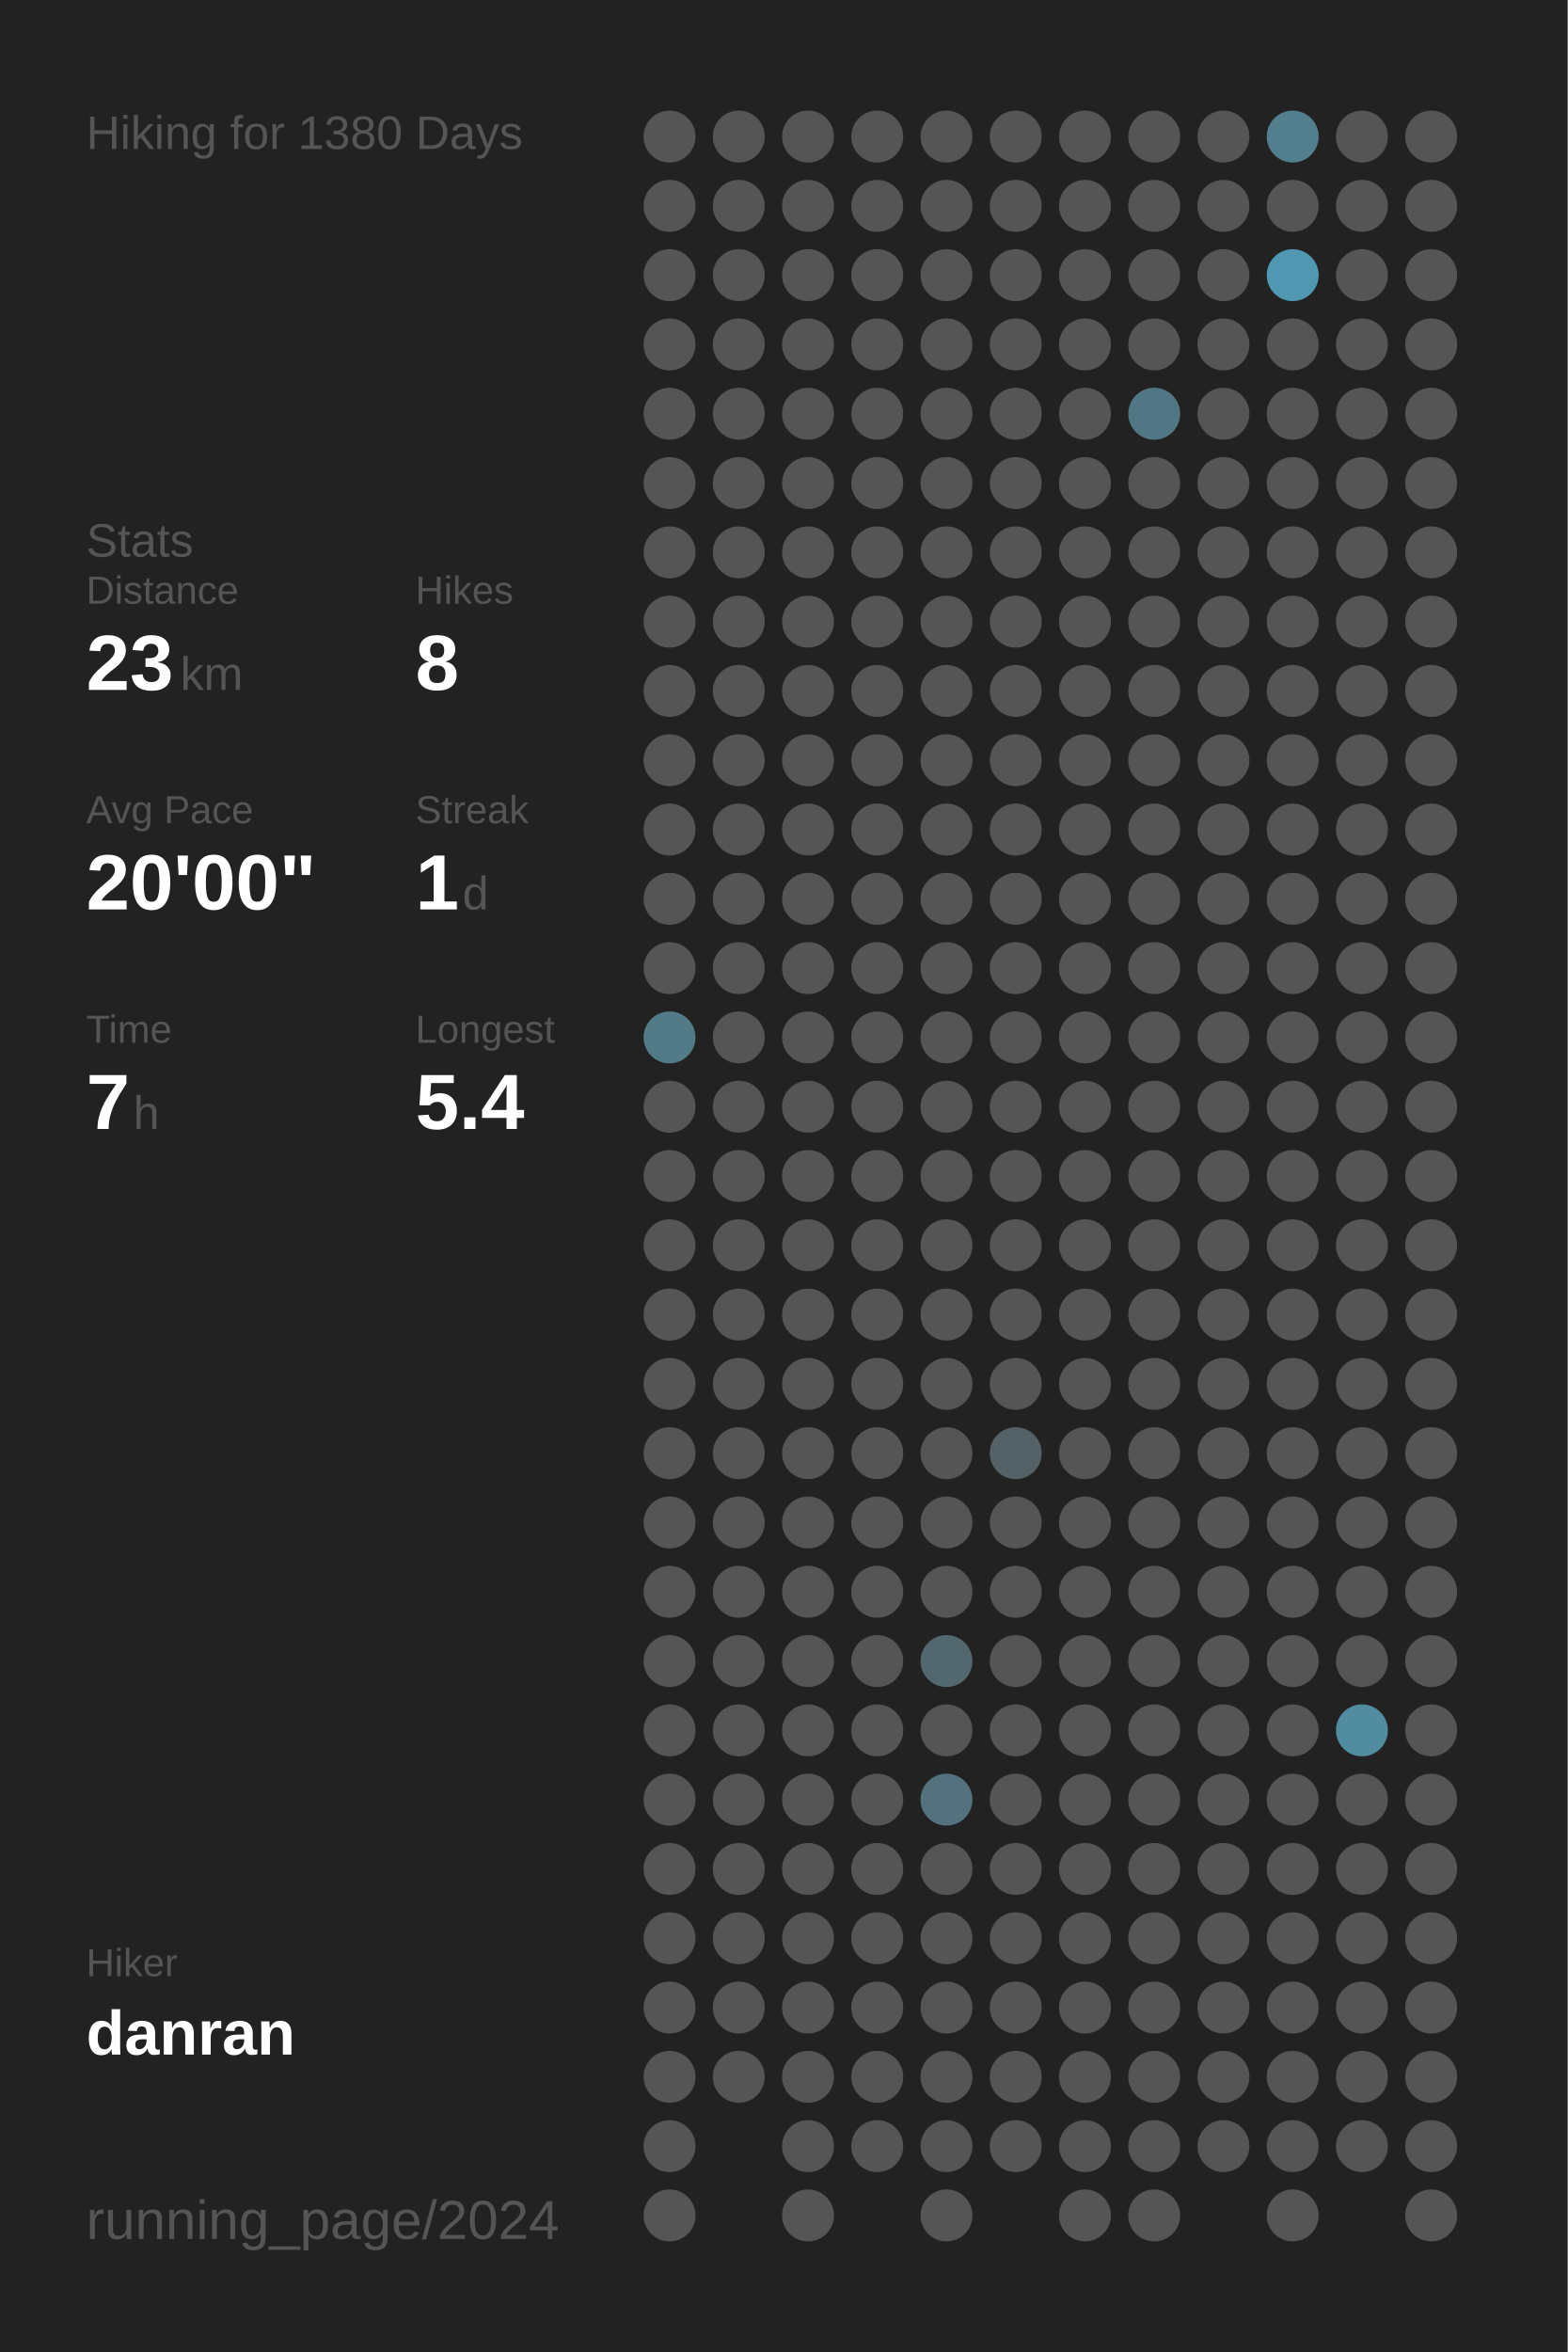
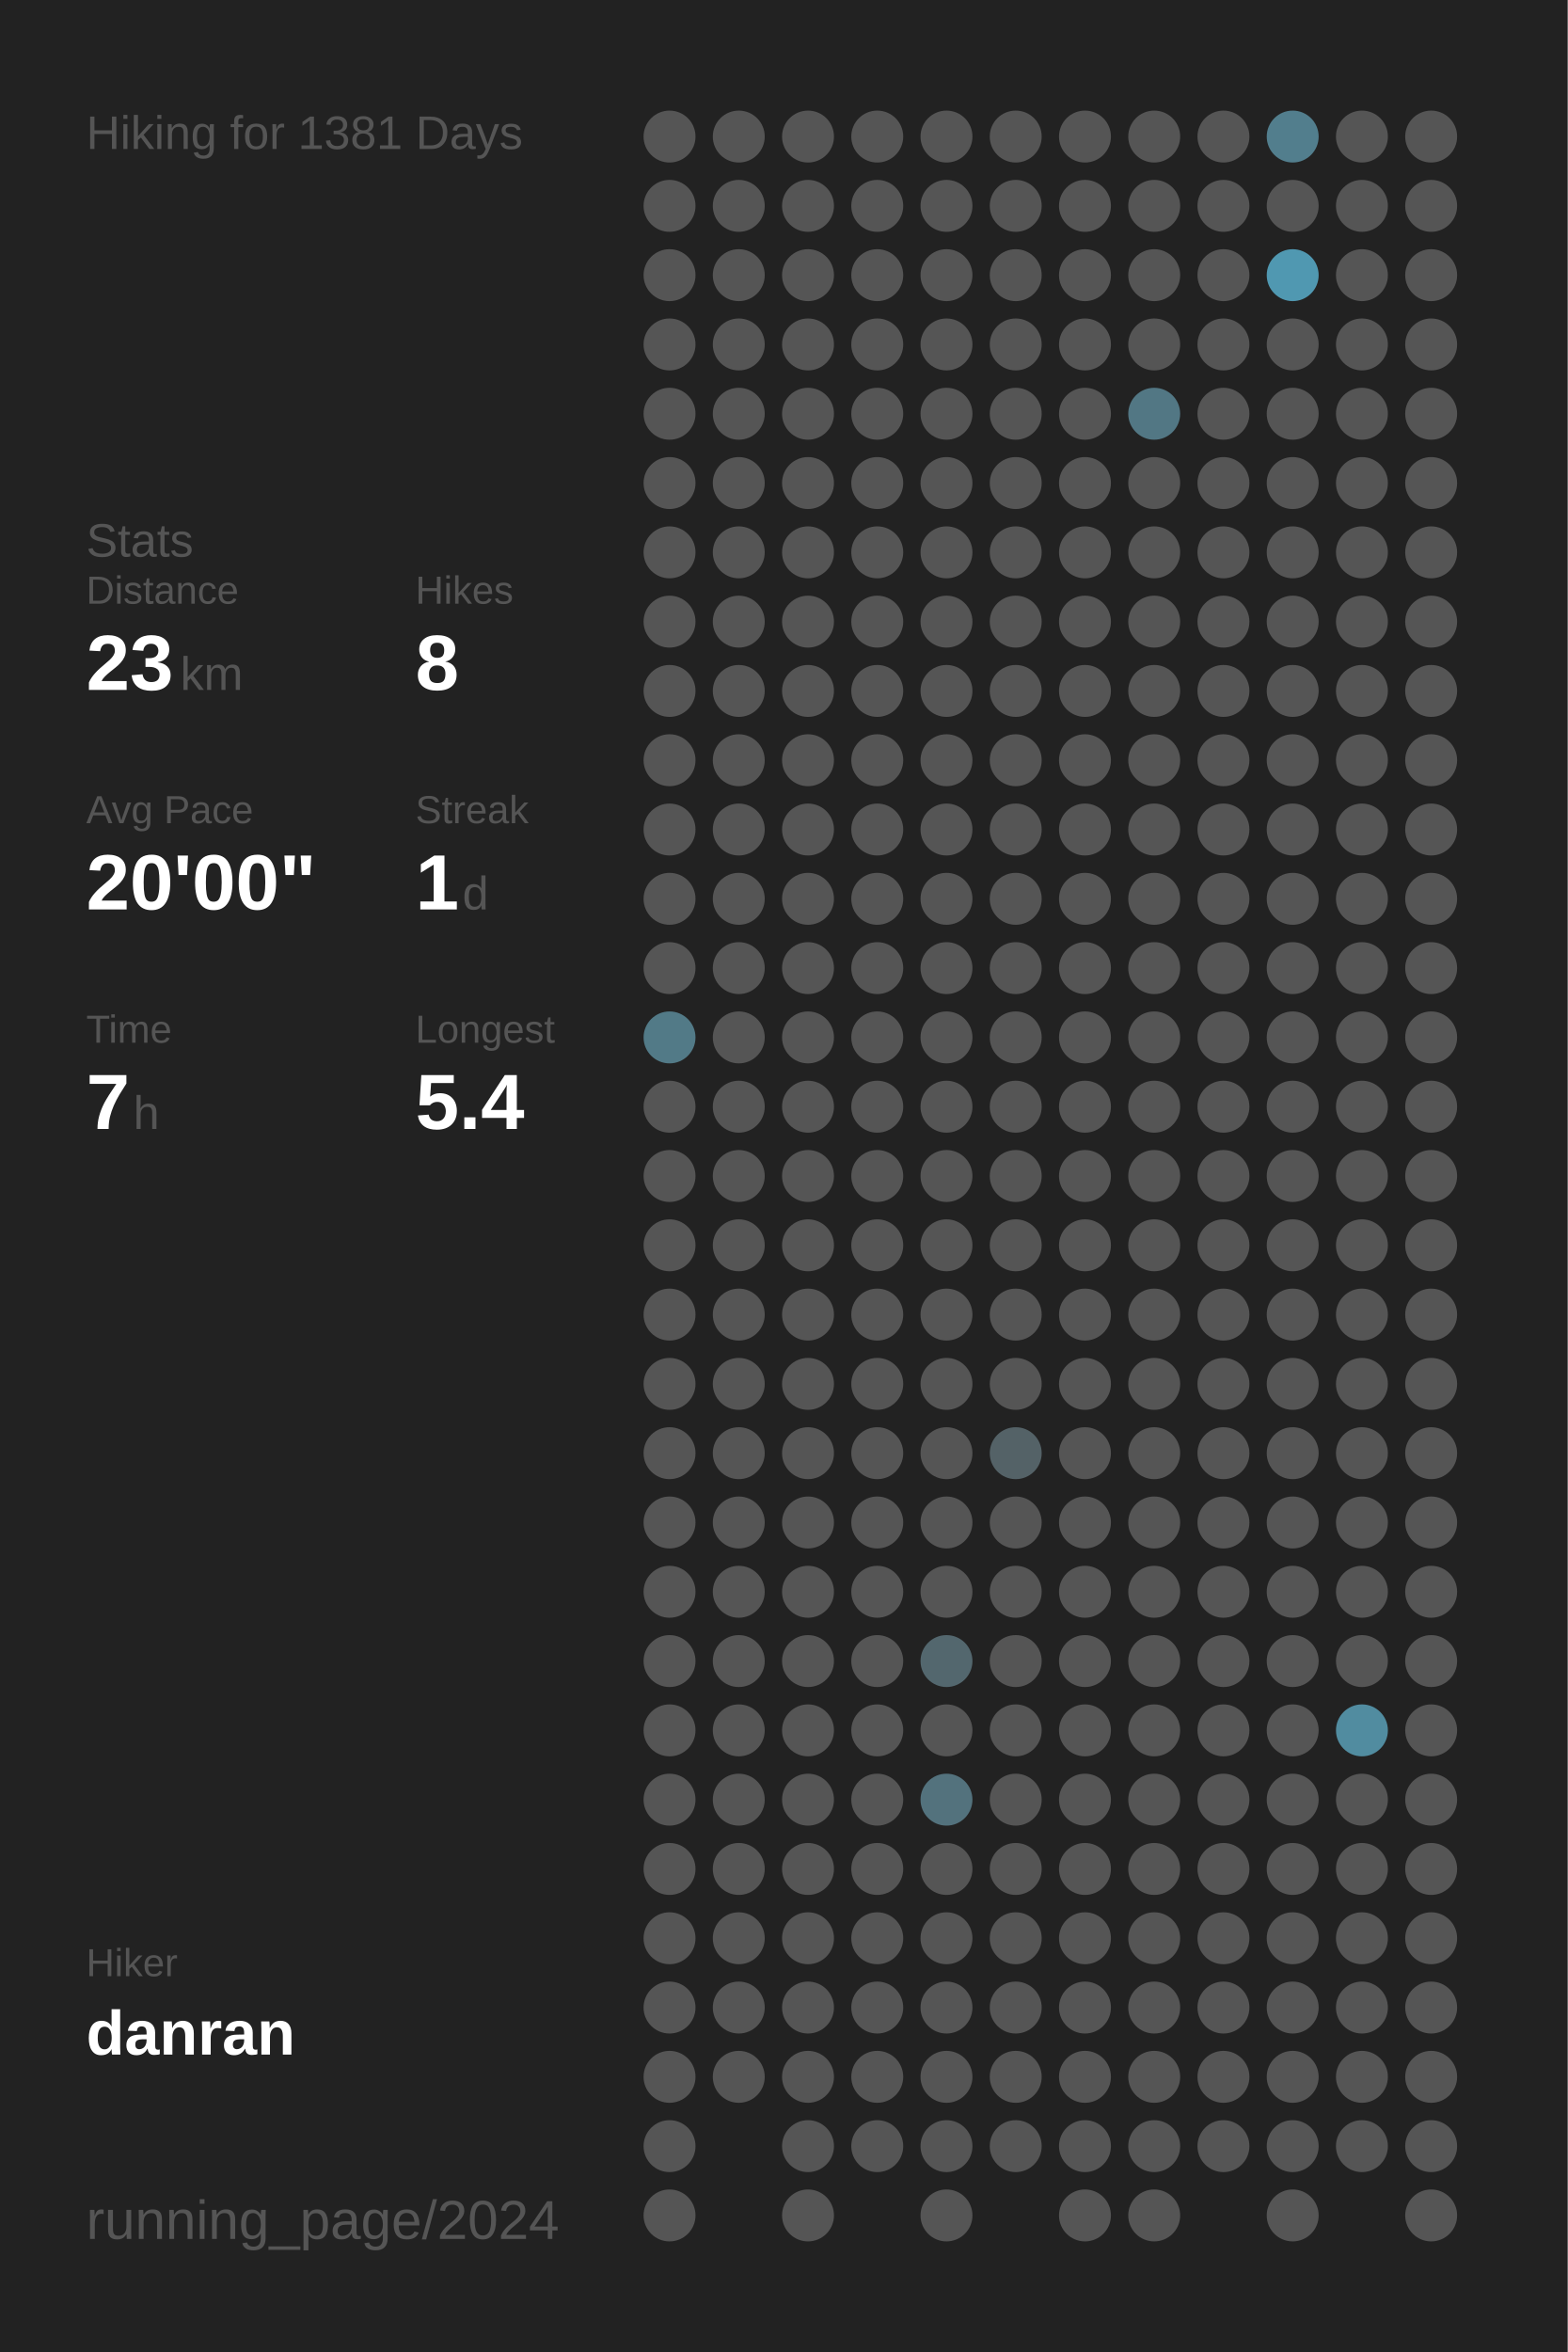
<svg xmlns="http://www.w3.org/2000/svg" baseProfile="full" height="300mm" version="1.1" viewBox="0,0,200,300" width="200mm">
  <defs />
  <rect fill="#222222" height="300" width="200" x="0" y="0" />
-   <text fill="#555555" style="font-size:6px; font-family:Arial;" x="11" y="19">Hiking for 1380 Days</text>
+   <text fill="#555555" style="font-size:6px; font-family:Arial;" x="11" y="19">Hiking for 1381 Days</text>
  <text fill="#555555" style="font-size:6px; font-family:Arial;" x="11" y="71">Stats</text>
  <text fill="#555555" style="font-size:5px; font-family:Arial;" x="11" y="77">Distance</text>
  <text fill="#FFFFFF" style="font-size:10px; font-family:Arial; font-weight:bold;" x="11" y="88">23</text>
  <text fill="#555555" style="font-size:6px; font-family:Arial;" x="23" y="88">km</text>
  <text fill="#555555" style="font-size:5px; font-family:Arial;" x="53" y="77">Hikes</text>
  <text fill="#FFFFFF" style="font-size:10px; font-family:Arial; font-weight:bold;" x="53" y="88">8</text>
  <text fill="#555555" style="font-size:5px; font-family:Arial;" x="11" y="105">Avg Pace</text>
  <text fill="#FFFFFF" style="font-size:10px; font-family:Arial; font-weight:bold;" x="11" y="116">20'00"</text>
  <text fill="#555555" style="font-size:5px; font-family:Arial;" x="53" y="105">Streak</text>
  <text fill="#FFFFFF" style="font-size:10px; font-family:Arial; font-weight:bold;" x="53" y="116">1</text>
  <text fill="#555555" style="font-size:6px; font-family:Arial;" x="59" y="116">d</text>
  <text fill="#555555" style="font-size:5px; font-family:Arial;" x="11" y="133">Time</text>
  <text fill="#FFFFFF" style="font-size:10px; font-family:Arial; font-weight:bold;" x="11" y="144">7</text>
  <text fill="#555555" style="font-size:6px; font-family:Arial;" x="17" y="144">h</text>
  <text fill="#555555" style="font-size:5px; font-family:Arial;" x="53" y="133">Longest</text>
  <text fill="#FFFFFF" style="font-size:10px; font-family:Arial; font-weight:bold;" x="53" y="144">5.4</text>
  <text fill="#555555" style="font-size:5px; font-family:Arial;" x="11" y="252.065">Hiker</text>
  <text fill="#FFFFFF" style="font-size:8px; font-family:Arial; font-weight:bold;" x="11" y="262.065">danran</text>
  <text fill="#555555" style="font-size:7px; font-family:Arial;" x="11" y="285.581">running_page/2024</text>
  <circle cx="85.417" cy="17.419" fill="#555555" r="3.312" />
  <circle cx="85.417" cy="26.258" fill="#555555" r="3.312" />
  <circle cx="85.417" cy="35.097" fill="#555555" r="3.312" />
  <circle cx="85.417" cy="43.935" fill="#555555" r="3.312" />
  <circle cx="85.417" cy="52.774" fill="#555555" r="3.312" />
  <circle cx="85.417" cy="61.613" fill="#555555" r="3.312" />
  <circle cx="85.417" cy="70.452" fill="#555555" r="3.312" />
  <circle cx="85.417" cy="79.29" fill="#555555" r="3.312" />
  <circle cx="85.417" cy="88.129" fill="#555555" r="3.312" />
  <circle cx="85.417" cy="96.968" fill="#555555" r="3.312" />
  <circle cx="85.417" cy="105.806" fill="#555555" r="3.312" />
  <circle cx="85.417" cy="114.645" fill="#555555" r="3.312" />
  <circle cx="85.417" cy="123.484" fill="#555555" r="3.312" />
  <circle cx="85.417" cy="132.323" fill="#527a87" r="3.312" />
  <circle cx="85.417" cy="141.161" fill="#555555" r="3.312" />
  <circle cx="85.417" cy="150" fill="#555555" r="3.312" />
  <circle cx="85.417" cy="158.839" fill="#555555" r="3.312" />
  <circle cx="85.417" cy="167.677" fill="#555555" r="3.312" />
  <circle cx="85.417" cy="176.516" fill="#555555" r="3.312" />
  <circle cx="85.417" cy="185.355" fill="#555555" r="3.312" />
  <circle cx="85.417" cy="194.194" fill="#555555" r="3.312" />
  <circle cx="85.417" cy="203.032" fill="#555555" r="3.312" />
  <circle cx="85.417" cy="211.871" fill="#555555" r="3.312" />
  <circle cx="85.417" cy="220.71" fill="#555555" r="3.312" />
  <circle cx="85.417" cy="229.548" fill="#555555" r="3.312" />
  <circle cx="85.417" cy="238.387" fill="#555555" r="3.312" />
  <circle cx="85.417" cy="247.226" fill="#555555" r="3.312" />
  <circle cx="85.417" cy="256.065" fill="#555555" r="3.312" />
  <circle cx="85.417" cy="264.903" fill="#555555" r="3.312" />
  <circle cx="85.417" cy="273.742" fill="#555555" r="3.312" />
  <circle cx="85.417" cy="282.581" fill="#555555" r="3.312" />
  <circle cx="94.25" cy="17.419" fill="#555555" r="3.312" />
  <circle cx="94.25" cy="26.258" fill="#555555" r="3.312" />
  <circle cx="94.25" cy="35.097" fill="#555555" r="3.312" />
  <circle cx="94.25" cy="43.935" fill="#555555" r="3.312" />
  <circle cx="94.25" cy="52.774" fill="#555555" r="3.312" />
  <circle cx="94.25" cy="61.613" fill="#555555" r="3.312" />
  <circle cx="94.25" cy="70.452" fill="#555555" r="3.312" />
  <circle cx="94.25" cy="79.29" fill="#555555" r="3.312" />
  <circle cx="94.25" cy="88.129" fill="#555555" r="3.312" />
  <circle cx="94.25" cy="96.968" fill="#555555" r="3.312" />
  <circle cx="94.25" cy="105.806" fill="#555555" r="3.312" />
  <circle cx="94.25" cy="114.645" fill="#555555" r="3.312" />
  <circle cx="94.25" cy="123.484" fill="#555555" r="3.312" />
  <circle cx="94.25" cy="132.323" fill="#555555" r="3.312" />
  <circle cx="94.25" cy="141.161" fill="#555555" r="3.312" />
  <circle cx="94.25" cy="150" fill="#555555" r="3.312" />
  <circle cx="94.25" cy="158.839" fill="#555555" r="3.312" />
  <circle cx="94.25" cy="167.677" fill="#555555" r="3.312" />
  <circle cx="94.25" cy="176.516" fill="#555555" r="3.312" />
  <circle cx="94.25" cy="185.355" fill="#555555" r="3.312" />
  <circle cx="94.25" cy="194.194" fill="#555555" r="3.312" />
  <circle cx="94.25" cy="203.032" fill="#555555" r="3.312" />
  <circle cx="94.25" cy="211.871" fill="#555555" r="3.312" />
  <circle cx="94.25" cy="220.71" fill="#555555" r="3.312" />
  <circle cx="94.25" cy="229.548" fill="#555555" r="3.312" />
  <circle cx="94.25" cy="238.387" fill="#555555" r="3.312" />
  <circle cx="94.25" cy="247.226" fill="#555555" r="3.312" />
  <circle cx="94.25" cy="256.065" fill="#555555" r="3.312" />
  <circle cx="94.25" cy="264.903" fill="#555555" r="3.312" />
  <circle cx="103.083" cy="17.419" fill="#555555" r="3.312" />
  <circle cx="103.083" cy="26.258" fill="#555555" r="3.312" />
  <circle cx="103.083" cy="35.097" fill="#555555" r="3.312" />
  <circle cx="103.083" cy="43.935" fill="#555555" r="3.312" />
  <circle cx="103.083" cy="52.774" fill="#555555" r="3.312" />
  <circle cx="103.083" cy="61.613" fill="#555555" r="3.312" />
  <circle cx="103.083" cy="70.452" fill="#555555" r="3.312" />
  <circle cx="103.083" cy="79.29" fill="#555555" r="3.312" />
  <circle cx="103.083" cy="88.129" fill="#555555" r="3.312" />
  <circle cx="103.083" cy="96.968" fill="#555555" r="3.312" />
  <circle cx="103.083" cy="105.806" fill="#555555" r="3.312" />
  <circle cx="103.083" cy="114.645" fill="#555555" r="3.312" />
  <circle cx="103.083" cy="123.484" fill="#555555" r="3.312" />
  <circle cx="103.083" cy="132.323" fill="#555555" r="3.312" />
  <circle cx="103.083" cy="141.161" fill="#555555" r="3.312" />
  <circle cx="103.083" cy="150" fill="#555555" r="3.312" />
  <circle cx="103.083" cy="158.839" fill="#555555" r="3.312" />
  <circle cx="103.083" cy="167.677" fill="#555555" r="3.312" />
  <circle cx="103.083" cy="176.516" fill="#555555" r="3.312" />
  <circle cx="103.083" cy="185.355" fill="#555555" r="3.312" />
  <circle cx="103.083" cy="194.194" fill="#555555" r="3.312" />
  <circle cx="103.083" cy="203.032" fill="#555555" r="3.312" />
  <circle cx="103.083" cy="211.871" fill="#555555" r="3.312" />
  <circle cx="103.083" cy="220.71" fill="#555555" r="3.312" />
  <circle cx="103.083" cy="229.548" fill="#555555" r="3.312" />
  <circle cx="103.083" cy="238.387" fill="#555555" r="3.312" />
  <circle cx="103.083" cy="247.226" fill="#555555" r="3.312" />
  <circle cx="103.083" cy="256.065" fill="#555555" r="3.312" />
  <circle cx="103.083" cy="264.903" fill="#555555" r="3.312" />
  <circle cx="103.083" cy="273.742" fill="#555555" r="3.312" />
  <circle cx="103.083" cy="282.581" fill="#555555" r="3.312" />
  <circle cx="111.917" cy="17.419" fill="#555555" r="3.312" />
  <circle cx="111.917" cy="26.258" fill="#555555" r="3.312" />
  <circle cx="111.917" cy="35.097" fill="#555555" r="3.312" />
  <circle cx="111.917" cy="43.935" fill="#555555" r="3.312" />
  <circle cx="111.917" cy="52.774" fill="#555555" r="3.312" />
  <circle cx="111.917" cy="61.613" fill="#555555" r="3.312" />
  <circle cx="111.917" cy="70.452" fill="#555555" r="3.312" />
  <circle cx="111.917" cy="79.29" fill="#555555" r="3.312" />
  <circle cx="111.917" cy="88.129" fill="#555555" r="3.312" />
  <circle cx="111.917" cy="96.968" fill="#555555" r="3.312" />
  <circle cx="111.917" cy="105.806" fill="#555555" r="3.312" />
  <circle cx="111.917" cy="114.645" fill="#555555" r="3.312" />
  <circle cx="111.917" cy="123.484" fill="#555555" r="3.312" />
  <circle cx="111.917" cy="132.323" fill="#555555" r="3.312" />
  <circle cx="111.917" cy="141.161" fill="#555555" r="3.312" />
  <circle cx="111.917" cy="150" fill="#555555" r="3.312" />
  <circle cx="111.917" cy="158.839" fill="#555555" r="3.312" />
  <circle cx="111.917" cy="167.677" fill="#555555" r="3.312" />
  <circle cx="111.917" cy="176.516" fill="#555555" r="3.312" />
  <circle cx="111.917" cy="185.355" fill="#555555" r="3.312" />
  <circle cx="111.917" cy="194.194" fill="#555555" r="3.312" />
  <circle cx="111.917" cy="203.032" fill="#555555" r="3.312" />
  <circle cx="111.917" cy="211.871" fill="#555555" r="3.312" />
  <circle cx="111.917" cy="220.71" fill="#555555" r="3.312" />
  <circle cx="111.917" cy="229.548" fill="#555555" r="3.312" />
  <circle cx="111.917" cy="238.387" fill="#555555" r="3.312" />
  <circle cx="111.917" cy="247.226" fill="#555555" r="3.312" />
  <circle cx="111.917" cy="256.065" fill="#555555" r="3.312" />
  <circle cx="111.917" cy="264.903" fill="#555555" r="3.312" />
  <circle cx="111.917" cy="273.742" fill="#555555" r="3.312" />
  <circle cx="120.75" cy="17.419" fill="#555555" r="3.312" />
  <circle cx="120.75" cy="26.258" fill="#555555" r="3.312" />
  <circle cx="120.75" cy="35.097" fill="#555555" r="3.312" />
  <circle cx="120.75" cy="43.935" fill="#555555" r="3.312" />
  <circle cx="120.75" cy="52.774" fill="#555555" r="3.312" />
  <circle cx="120.75" cy="61.613" fill="#555555" r="3.312" />
  <circle cx="120.75" cy="70.452" fill="#555555" r="3.312" />
  <circle cx="120.75" cy="79.29" fill="#555555" r="3.312" />
  <circle cx="120.75" cy="88.129" fill="#555555" r="3.312" />
  <circle cx="120.75" cy="96.968" fill="#555555" r="3.312" />
  <circle cx="120.75" cy="105.806" fill="#555555" r="3.312" />
  <circle cx="120.75" cy="114.645" fill="#555555" r="3.312" />
  <circle cx="120.75" cy="123.484" fill="#555555" r="3.312" />
  <circle cx="120.75" cy="132.323" fill="#555555" r="3.312" />
  <circle cx="120.75" cy="141.161" fill="#555555" r="3.312" />
  <circle cx="120.75" cy="150" fill="#555555" r="3.312" />
  <circle cx="120.75" cy="158.839" fill="#555555" r="3.312" />
  <circle cx="120.75" cy="167.677" fill="#555555" r="3.312" />
  <circle cx="120.75" cy="176.516" fill="#555555" r="3.312" />
  <circle cx="120.75" cy="185.355" fill="#555555" r="3.312" />
  <circle cx="120.75" cy="194.194" fill="#555555" r="3.312" />
  <circle cx="120.75" cy="203.032" fill="#555555" r="3.312" />
  <circle cx="120.75" cy="211.871" fill="#53676e" r="3.312" />
  <circle cx="120.75" cy="220.71" fill="#555555" r="3.312" />
  <circle cx="120.75" cy="229.548" fill="#53727d" r="3.312" />
  <circle cx="120.75" cy="238.387" fill="#555555" r="3.312" />
  <circle cx="120.75" cy="247.226" fill="#555555" r="3.312" />
  <circle cx="120.75" cy="256.065" fill="#555555" r="3.312" />
  <circle cx="120.75" cy="264.903" fill="#555555" r="3.312" />
  <circle cx="120.75" cy="273.742" fill="#555555" r="3.312" />
  <circle cx="120.75" cy="282.581" fill="#555555" r="3.312" />
  <circle cx="129.583" cy="17.419" fill="#555555" r="3.312" />
  <circle cx="129.583" cy="26.258" fill="#555555" r="3.312" />
  <circle cx="129.583" cy="35.097" fill="#555555" r="3.312" />
  <circle cx="129.583" cy="43.935" fill="#555555" r="3.312" />
  <circle cx="129.583" cy="52.774" fill="#555555" r="3.312" />
  <circle cx="129.583" cy="61.613" fill="#555555" r="3.312" />
  <circle cx="129.583" cy="70.452" fill="#555555" r="3.312" />
  <circle cx="129.583" cy="79.29" fill="#555555" r="3.312" />
  <circle cx="129.583" cy="88.129" fill="#555555" r="3.312" />
  <circle cx="129.583" cy="96.968" fill="#555555" r="3.312" />
  <circle cx="129.583" cy="105.806" fill="#555555" r="3.312" />
  <circle cx="129.583" cy="114.645" fill="#555555" r="3.312" />
  <circle cx="129.583" cy="123.484" fill="#555555" r="3.312" />
  <circle cx="129.583" cy="132.323" fill="#555555" r="3.312" />
  <circle cx="129.583" cy="141.161" fill="#555555" r="3.312" />
  <circle cx="129.583" cy="150" fill="#555555" r="3.312" />
  <circle cx="129.583" cy="158.839" fill="#555555" r="3.312" />
  <circle cx="129.583" cy="167.677" fill="#555555" r="3.312" />
  <circle cx="129.583" cy="176.516" fill="#555555" r="3.312" />
  <circle cx="129.583" cy="185.355" fill="#546267" r="3.312" />
  <circle cx="129.583" cy="194.194" fill="#555555" r="3.312" />
  <circle cx="129.583" cy="203.032" fill="#555555" r="3.312" />
  <circle cx="129.583" cy="211.871" fill="#555555" r="3.312" />
  <circle cx="129.583" cy="220.71" fill="#555555" r="3.312" />
  <circle cx="129.583" cy="229.548" fill="#555555" r="3.312" />
  <circle cx="129.583" cy="238.387" fill="#555555" r="3.312" />
  <circle cx="129.583" cy="247.226" fill="#555555" r="3.312" />
  <circle cx="129.583" cy="256.065" fill="#555555" r="3.312" />
  <circle cx="129.583" cy="264.903" fill="#555555" r="3.312" />
  <circle cx="129.583" cy="273.742" fill="#555555" r="3.312" />
  <circle cx="138.417" cy="17.419" fill="#555555" r="3.312" />
  <circle cx="138.417" cy="26.258" fill="#555555" r="3.312" />
  <circle cx="138.417" cy="35.097" fill="#555555" r="3.312" />
  <circle cx="138.417" cy="43.935" fill="#555555" r="3.312" />
  <circle cx="138.417" cy="52.774" fill="#555555" r="3.312" />
  <circle cx="138.417" cy="61.613" fill="#555555" r="3.312" />
  <circle cx="138.417" cy="70.452" fill="#555555" r="3.312" />
  <circle cx="138.417" cy="79.29" fill="#555555" r="3.312" />
  <circle cx="138.417" cy="88.129" fill="#555555" r="3.312" />
  <circle cx="138.417" cy="96.968" fill="#555555" r="3.312" />
  <circle cx="138.417" cy="105.806" fill="#555555" r="3.312" />
  <circle cx="138.417" cy="114.645" fill="#555555" r="3.312" />
  <circle cx="138.417" cy="123.484" fill="#555555" r="3.312" />
  <circle cx="138.417" cy="132.323" fill="#555555" r="3.312" />
  <circle cx="138.417" cy="141.161" fill="#555555" r="3.312" />
  <circle cx="138.417" cy="150" fill="#555555" r="3.312" />
  <circle cx="138.417" cy="158.839" fill="#555555" r="3.312" />
  <circle cx="138.417" cy="167.677" fill="#555555" r="3.312" />
  <circle cx="138.417" cy="176.516" fill="#555555" r="3.312" />
  <circle cx="138.417" cy="185.355" fill="#555555" r="3.312" />
  <circle cx="138.417" cy="194.194" fill="#555555" r="3.312" />
  <circle cx="138.417" cy="203.032" fill="#555555" r="3.312" />
  <circle cx="138.417" cy="211.871" fill="#555555" r="3.312" />
  <circle cx="138.417" cy="220.71" fill="#555555" r="3.312" />
  <circle cx="138.417" cy="229.548" fill="#555555" r="3.312" />
  <circle cx="138.417" cy="238.387" fill="#555555" r="3.312" />
  <circle cx="138.417" cy="247.226" fill="#555555" r="3.312" />
  <circle cx="138.417" cy="256.065" fill="#555555" r="3.312" />
  <circle cx="138.417" cy="264.903" fill="#555555" r="3.312" />
  <circle cx="138.417" cy="273.742" fill="#555555" r="3.312" />
  <circle cx="138.417" cy="282.581" fill="#555555" r="3.312" />
  <circle cx="147.25" cy="17.419" fill="#555555" r="3.312" />
  <circle cx="147.25" cy="26.258" fill="#555555" r="3.312" />
  <circle cx="147.25" cy="35.097" fill="#555555" r="3.312" />
  <circle cx="147.25" cy="43.935" fill="#555555" r="3.312" />
  <circle cx="147.25" cy="52.774" fill="#527784" r="3.312" />
  <circle cx="147.25" cy="61.613" fill="#555555" r="3.312" />
  <circle cx="147.25" cy="70.452" fill="#555555" r="3.312" />
  <circle cx="147.25" cy="79.29" fill="#555555" r="3.312" />
  <circle cx="147.25" cy="88.129" fill="#555555" r="3.312" />
  <circle cx="147.25" cy="96.968" fill="#555555" r="3.312" />
  <circle cx="147.25" cy="105.806" fill="#555555" r="3.312" />
  <circle cx="147.25" cy="114.645" fill="#555555" r="3.312" />
  <circle cx="147.25" cy="123.484" fill="#555555" r="3.312" />
  <circle cx="147.25" cy="132.323" fill="#555555" r="3.312" />
  <circle cx="147.25" cy="141.161" fill="#555555" r="3.312" />
  <circle cx="147.25" cy="150" fill="#555555" r="3.312" />
  <circle cx="147.25" cy="158.839" fill="#555555" r="3.312" />
  <circle cx="147.25" cy="167.677" fill="#555555" r="3.312" />
  <circle cx="147.25" cy="176.516" fill="#555555" r="3.312" />
  <circle cx="147.25" cy="185.355" fill="#555555" r="3.312" />
  <circle cx="147.25" cy="194.194" fill="#555555" r="3.312" />
  <circle cx="147.25" cy="203.032" fill="#555555" r="3.312" />
  <circle cx="147.25" cy="211.871" fill="#555555" r="3.312" />
  <circle cx="147.25" cy="220.71" fill="#555555" r="3.312" />
  <circle cx="147.25" cy="229.548" fill="#555555" r="3.312" />
  <circle cx="147.25" cy="238.387" fill="#555555" r="3.312" />
  <circle cx="147.25" cy="247.226" fill="#555555" r="3.312" />
  <circle cx="147.25" cy="256.065" fill="#555555" r="3.312" />
  <circle cx="147.25" cy="264.903" fill="#555555" r="3.312" />
  <circle cx="147.25" cy="273.742" fill="#555555" r="3.312" />
  <circle cx="147.25" cy="282.581" fill="#555555" r="3.312" />
  <circle cx="156.083" cy="17.419" fill="#555555" r="3.312" />
  <circle cx="156.083" cy="26.258" fill="#555555" r="3.312" />
  <circle cx="156.083" cy="35.097" fill="#555555" r="3.312" />
  <circle cx="156.083" cy="43.935" fill="#555555" r="3.312" />
  <circle cx="156.083" cy="52.774" fill="#555555" r="3.312" />
  <circle cx="156.083" cy="61.613" fill="#555555" r="3.312" />
  <circle cx="156.083" cy="70.452" fill="#555555" r="3.312" />
  <circle cx="156.083" cy="79.29" fill="#555555" r="3.312" />
  <circle cx="156.083" cy="88.129" fill="#555555" r="3.312" />
  <circle cx="156.083" cy="96.968" fill="#555555" r="3.312" />
  <circle cx="156.083" cy="105.806" fill="#555555" r="3.312" />
  <circle cx="156.083" cy="114.645" fill="#555555" r="3.312" />
  <circle cx="156.083" cy="123.484" fill="#555555" r="3.312" />
  <circle cx="156.083" cy="132.323" fill="#555555" r="3.312" />
  <circle cx="156.083" cy="141.161" fill="#555555" r="3.312" />
  <circle cx="156.083" cy="150" fill="#555555" r="3.312" />
  <circle cx="156.083" cy="158.839" fill="#555555" r="3.312" />
  <circle cx="156.083" cy="167.677" fill="#555555" r="3.312" />
  <circle cx="156.083" cy="176.516" fill="#555555" r="3.312" />
  <circle cx="156.083" cy="185.355" fill="#555555" r="3.312" />
  <circle cx="156.083" cy="194.194" fill="#555555" r="3.312" />
  <circle cx="156.083" cy="203.032" fill="#555555" r="3.312" />
  <circle cx="156.083" cy="211.871" fill="#555555" r="3.312" />
  <circle cx="156.083" cy="220.71" fill="#555555" r="3.312" />
  <circle cx="156.083" cy="229.548" fill="#555555" r="3.312" />
  <circle cx="156.083" cy="238.387" fill="#555555" r="3.312" />
  <circle cx="156.083" cy="247.226" fill="#555555" r="3.312" />
  <circle cx="156.083" cy="256.065" fill="#555555" r="3.312" />
  <circle cx="156.083" cy="264.903" fill="#555555" r="3.312" />
  <circle cx="156.083" cy="273.742" fill="#555555" r="3.312" />
  <circle cx="164.917" cy="17.419" fill="#527e8d" r="3.312" />
  <circle cx="164.917" cy="26.258" fill="#555555" r="3.312" />
  <circle cx="164.917" cy="35.097" fill="#5098b1" r="3.312" />
  <circle cx="164.917" cy="43.935" fill="#555555" r="3.312" />
  <circle cx="164.917" cy="52.774" fill="#555555" r="3.312" />
  <circle cx="164.917" cy="61.613" fill="#555555" r="3.312" />
  <circle cx="164.917" cy="70.452" fill="#555555" r="3.312" />
  <circle cx="164.917" cy="79.29" fill="#555555" r="3.312" />
  <circle cx="164.917" cy="88.129" fill="#555555" r="3.312" />
  <circle cx="164.917" cy="96.968" fill="#555555" r="3.312" />
  <circle cx="164.917" cy="105.806" fill="#555555" r="3.312" />
  <circle cx="164.917" cy="114.645" fill="#555555" r="3.312" />
  <circle cx="164.917" cy="123.484" fill="#555555" r="3.312" />
  <circle cx="164.917" cy="132.323" fill="#555555" r="3.312" />
  <circle cx="164.917" cy="141.161" fill="#555555" r="3.312" />
  <circle cx="164.917" cy="150" fill="#555555" r="3.312" />
  <circle cx="164.917" cy="158.839" fill="#555555" r="3.312" />
  <circle cx="164.917" cy="167.677" fill="#555555" r="3.312" />
  <circle cx="164.917" cy="176.516" fill="#555555" r="3.312" />
  <circle cx="164.917" cy="185.355" fill="#555555" r="3.312" />
  <circle cx="164.917" cy="194.194" fill="#555555" r="3.312" />
  <circle cx="164.917" cy="203.032" fill="#555555" r="3.312" />
  <circle cx="164.917" cy="211.871" fill="#555555" r="3.312" />
  <circle cx="164.917" cy="220.71" fill="#555555" r="3.312" />
  <circle cx="164.917" cy="229.548" fill="#555555" r="3.312" />
  <circle cx="164.917" cy="238.387" fill="#555555" r="3.312" />
  <circle cx="164.917" cy="247.226" fill="#555555" r="3.312" />
  <circle cx="164.917" cy="256.065" fill="#555555" r="3.312" />
  <circle cx="164.917" cy="264.903" fill="#555555" r="3.312" />
  <circle cx="164.917" cy="273.742" fill="#555555" r="3.312" />
  <circle cx="164.917" cy="282.581" fill="#555555" r="3.312" />
  <circle cx="173.75" cy="17.419" fill="#555555" r="3.312" />
  <circle cx="173.75" cy="26.258" fill="#555555" r="3.312" />
  <circle cx="173.75" cy="35.097" fill="#555555" r="3.312" />
  <circle cx="173.75" cy="43.935" fill="#555555" r="3.312" />
  <circle cx="173.75" cy="52.774" fill="#555555" r="3.312" />
  <circle cx="173.75" cy="61.613" fill="#555555" r="3.312" />
  <circle cx="173.75" cy="70.452" fill="#555555" r="3.312" />
  <circle cx="173.75" cy="79.29" fill="#555555" r="3.312" />
  <circle cx="173.75" cy="88.129" fill="#555555" r="3.312" />
  <circle cx="173.75" cy="96.968" fill="#555555" r="3.312" />
  <circle cx="173.75" cy="105.806" fill="#555555" r="3.312" />
  <circle cx="173.75" cy="114.645" fill="#555555" r="3.312" />
  <circle cx="173.75" cy="123.484" fill="#555555" r="3.312" />
  <circle cx="173.75" cy="132.323" fill="#555555" r="3.312" />
  <circle cx="173.75" cy="141.161" fill="#555555" r="3.312" />
  <circle cx="173.75" cy="150" fill="#555555" r="3.312" />
  <circle cx="173.75" cy="158.839" fill="#555555" r="3.312" />
  <circle cx="173.75" cy="167.677" fill="#555555" r="3.312" />
  <circle cx="173.75" cy="176.516" fill="#555555" r="3.312" />
  <circle cx="173.75" cy="185.355" fill="#555555" r="3.312" />
  <circle cx="173.75" cy="194.194" fill="#555555" r="3.312" />
  <circle cx="173.75" cy="203.032" fill="#555555" r="3.312" />
  <circle cx="173.75" cy="211.871" fill="#555555" r="3.312" />
  <circle cx="173.75" cy="220.71" fill="#518ca0" r="3.312" />
  <circle cx="173.75" cy="229.548" fill="#555555" r="3.312" />
  <circle cx="173.75" cy="238.387" fill="#555555" r="3.312" />
  <circle cx="173.75" cy="247.226" fill="#555555" r="3.312" />
  <circle cx="173.75" cy="256.065" fill="#555555" r="3.312" />
  <circle cx="173.75" cy="264.903" fill="#555555" r="3.312" />
  <circle cx="173.75" cy="273.742" fill="#555555" r="3.312" />
  <circle cx="182.583" cy="17.419" fill="#555555" r="3.312" />
  <circle cx="182.583" cy="26.258" fill="#555555" r="3.312" />
  <circle cx="182.583" cy="35.097" fill="#555555" r="3.312" />
  <circle cx="182.583" cy="43.935" fill="#555555" r="3.312" />
  <circle cx="182.583" cy="52.774" fill="#555555" r="3.312" />
  <circle cx="182.583" cy="61.613" fill="#555555" r="3.312" />
  <circle cx="182.583" cy="70.452" fill="#555555" r="3.312" />
  <circle cx="182.583" cy="79.29" fill="#555555" r="3.312" />
  <circle cx="182.583" cy="88.129" fill="#555555" r="3.312" />
  <circle cx="182.583" cy="96.968" fill="#555555" r="3.312" />
  <circle cx="182.583" cy="105.806" fill="#555555" r="3.312" />
  <circle cx="182.583" cy="114.645" fill="#555555" r="3.312" />
  <circle cx="182.583" cy="123.484" fill="#555555" r="3.312" />
  <circle cx="182.583" cy="132.323" fill="#555555" r="3.312" />
  <circle cx="182.583" cy="141.161" fill="#555555" r="3.312" />
  <circle cx="182.583" cy="150" fill="#555555" r="3.312" />
  <circle cx="182.583" cy="158.839" fill="#555555" r="3.312" />
  <circle cx="182.583" cy="167.677" fill="#555555" r="3.312" />
  <circle cx="182.583" cy="176.516" fill="#555555" r="3.312" />
  <circle cx="182.583" cy="185.355" fill="#555555" r="3.312" />
  <circle cx="182.583" cy="194.194" fill="#555555" r="3.312" />
  <circle cx="182.583" cy="203.032" fill="#555555" r="3.312" />
  <circle cx="182.583" cy="211.871" fill="#555555" r="3.312" />
  <circle cx="182.583" cy="220.71" fill="#555555" r="3.312" />
  <circle cx="182.583" cy="229.548" fill="#555555" r="3.312" />
  <circle cx="182.583" cy="238.387" fill="#555555" r="3.312" />
  <circle cx="182.583" cy="247.226" fill="#555555" r="3.312" />
  <circle cx="182.583" cy="256.065" fill="#555555" r="3.312" />
  <circle cx="182.583" cy="264.903" fill="#555555" r="3.312" />
  <circle cx="182.583" cy="273.742" fill="#555555" r="3.312" />
  <circle cx="182.583" cy="282.581" fill="#555555" r="3.312" />
</svg>
